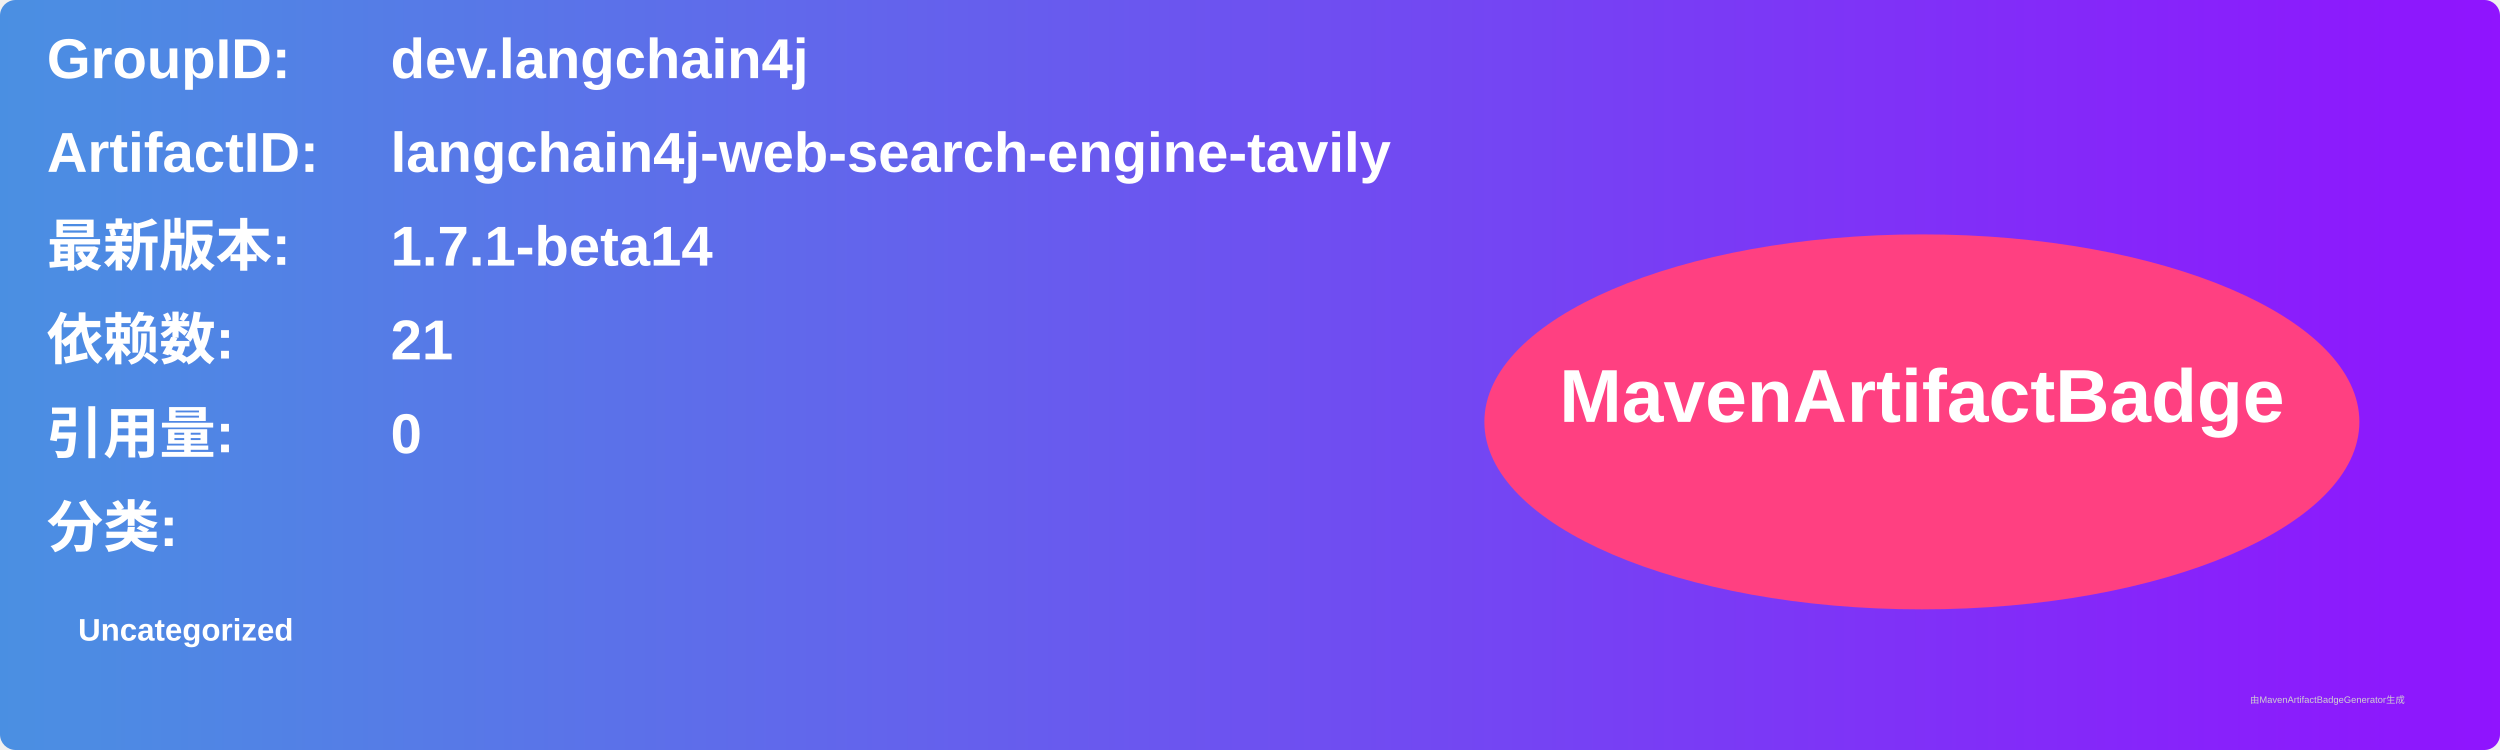
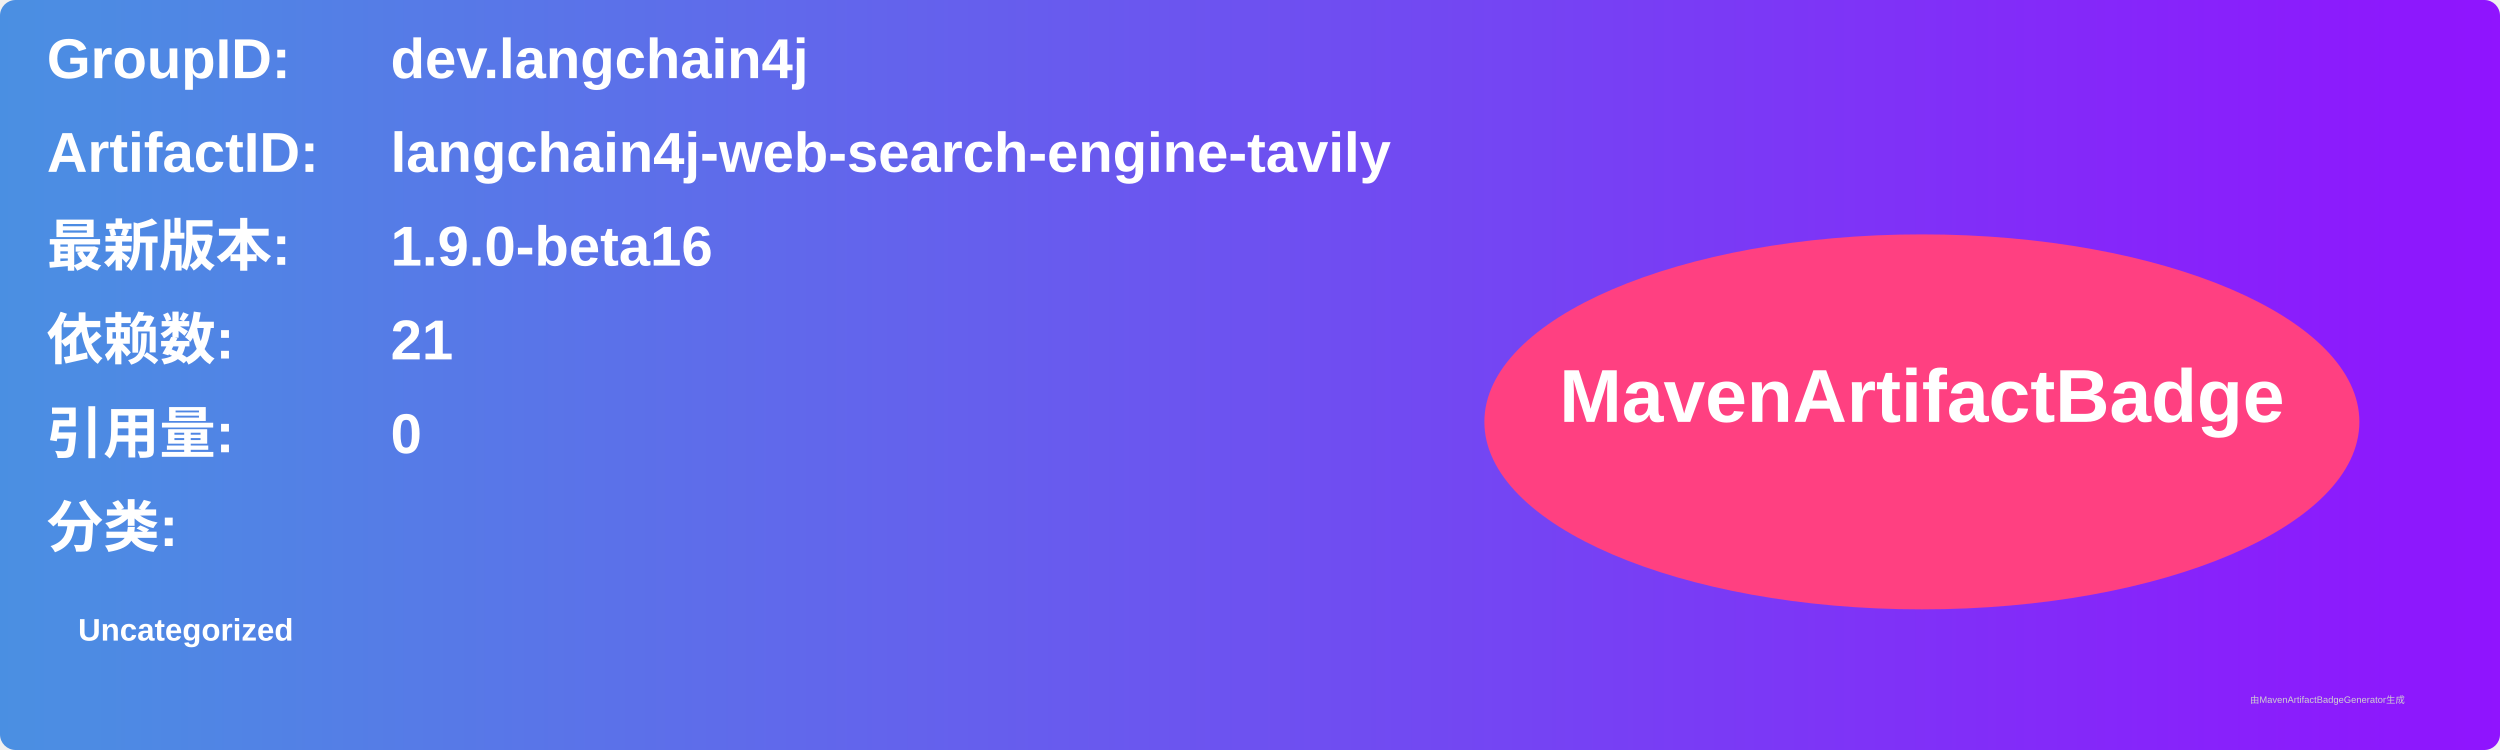
<svg xmlns="http://www.w3.org/2000/svg" width="800" height="240" viewBox="0 0 800 240">
  <linearGradient id="grad" x1="0%" y1="0%" x2="100%" y2="0%">
    <stop offset="0%" stop-color="#4a90e2" />
    <stop offset="100%" stop-color="#9013fe" />
  </linearGradient>
  <rect width="100%" height="100%" rx="5" ry="5" fill="url(#grad)" />
  <g transform="translate(15, 15)">
    <text x="0" y="10" font-family="Arial" font-size="18" fill="white" font-weight="bold" width="260">GroupID:</text>
    <text x="110" y="10" font-family="Arial" font-size="18" fill="white" font-weight="bold" width="460">dev.langchain4j</text>
    <text x="0" y="40" font-family="Arial" font-size="18" fill="white" font-weight="bold" width="260">ArtifactID:</text>
    <text x="110" y="40" font-family="Arial" font-size="18" fill="white" font-weight="bold" width="460">langchain4j-web-search-engine-tavily</text>
    <text x="0" y="70" font-family="Arial" font-size="18" fill="white" font-weight="bold">最新版本:</text>
    <text x="110" y="70" font-family="Arial" font-size="18" fill="white" font-weight="bold">
-       <tspan font-weight="bold">1.7.1-beta14</tspan>
+       <tspan font-weight="bold">1.9.0-beta16</tspan>
    </text>
    <text x="0" y="100" font-family="Arial" font-size="18" fill="white" font-weight="bold">依赖数: </text>
    <text x="110" y="100" font-family="Arial" font-size="18" fill="white">
      <tspan font-weight="bold">21</tspan>
    </text>
    <text x="0" y="130" font-family="Arial" font-size="18" fill="white" font-weight="bold">引用量: </text>
    <text x="110" y="130" font-family="Arial" font-size="18" fill="white">
      <tspan font-weight="bold">0</tspan>
    </text>
    <text x="0" y="160" font-family="Arial" font-size="18" fill="white" font-weight="bold">分类:</text>
    <text x="10" y="190" font-family="Arial" font-size="10" fill="white">
      <tspan font-weight="bold">Uncategorized</tspan>
    </text>
    <ellipse cx="600" cy="120" rx="140" ry="60" fill="#ff4081" />
    <text x="600" y="120" text-anchor="middle" font-family="Arial" font-size="24" fill="white" font-weight="bold">MavenArtifactBadge</text>
  </g>
  <text x="720" y="225" font-family="Arial" font-size="3" fill="#d0d0d0">由MavenArtifactBadgeGenerator生成</text>
</svg>
